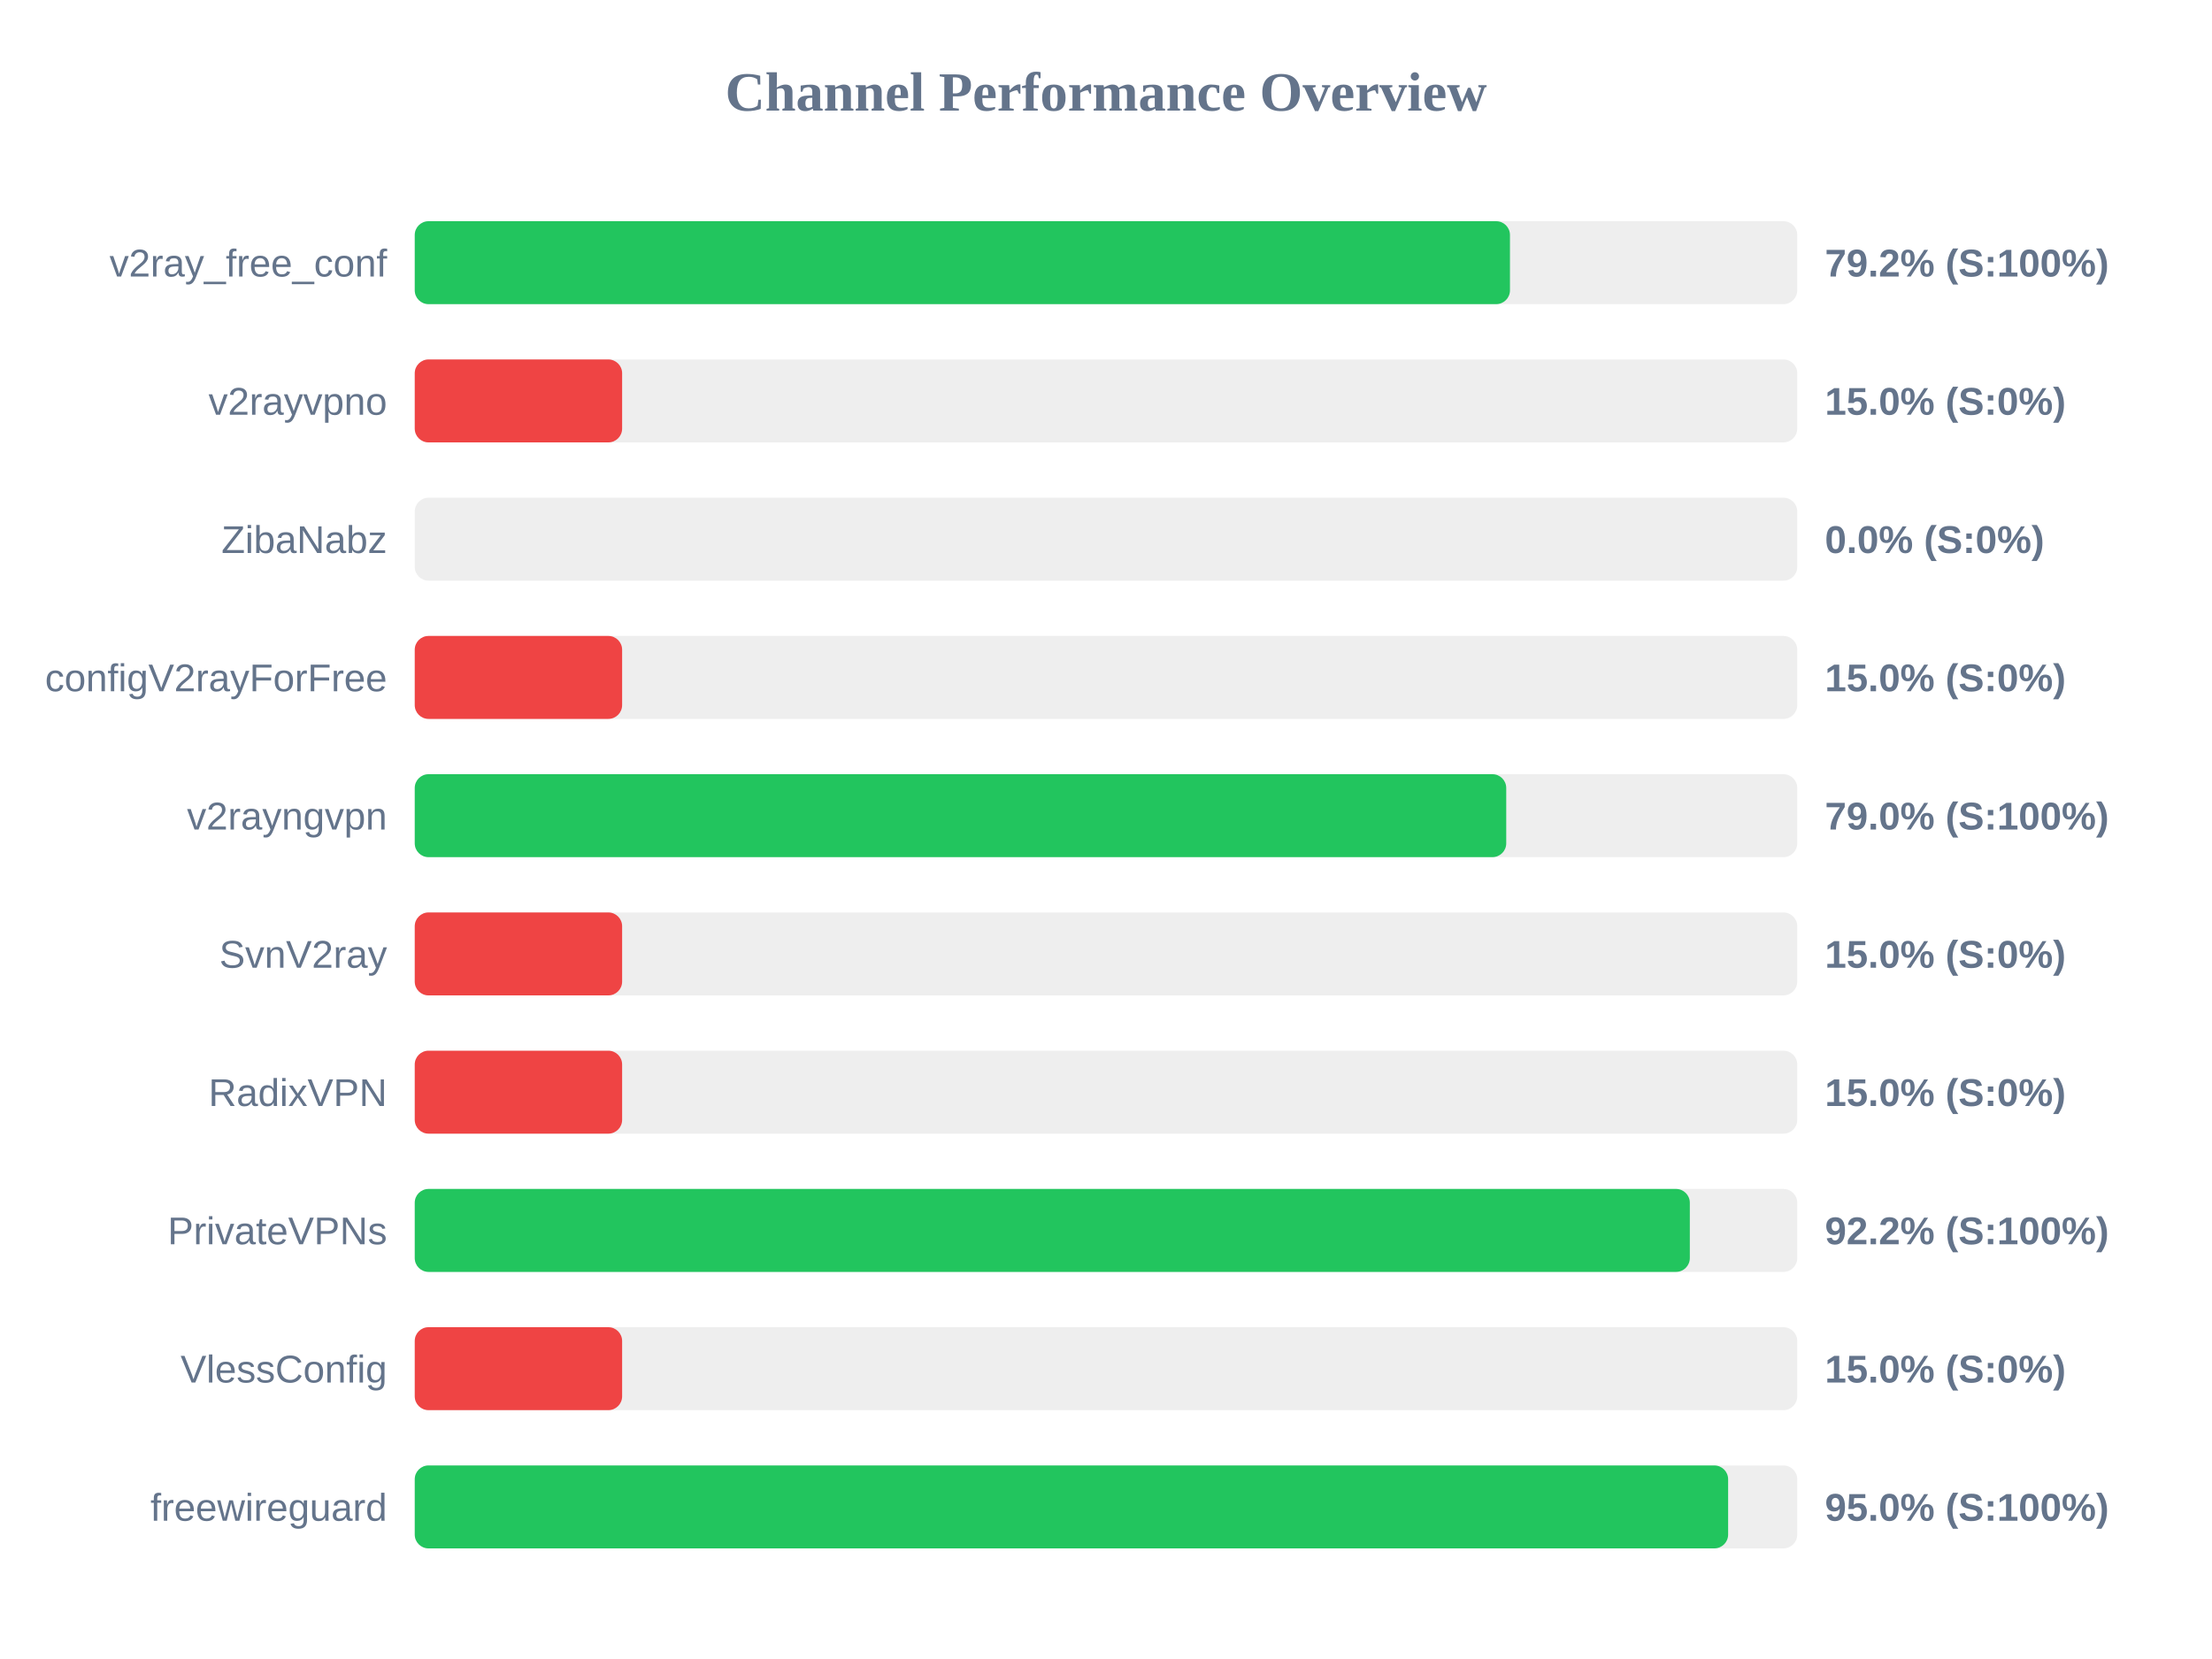
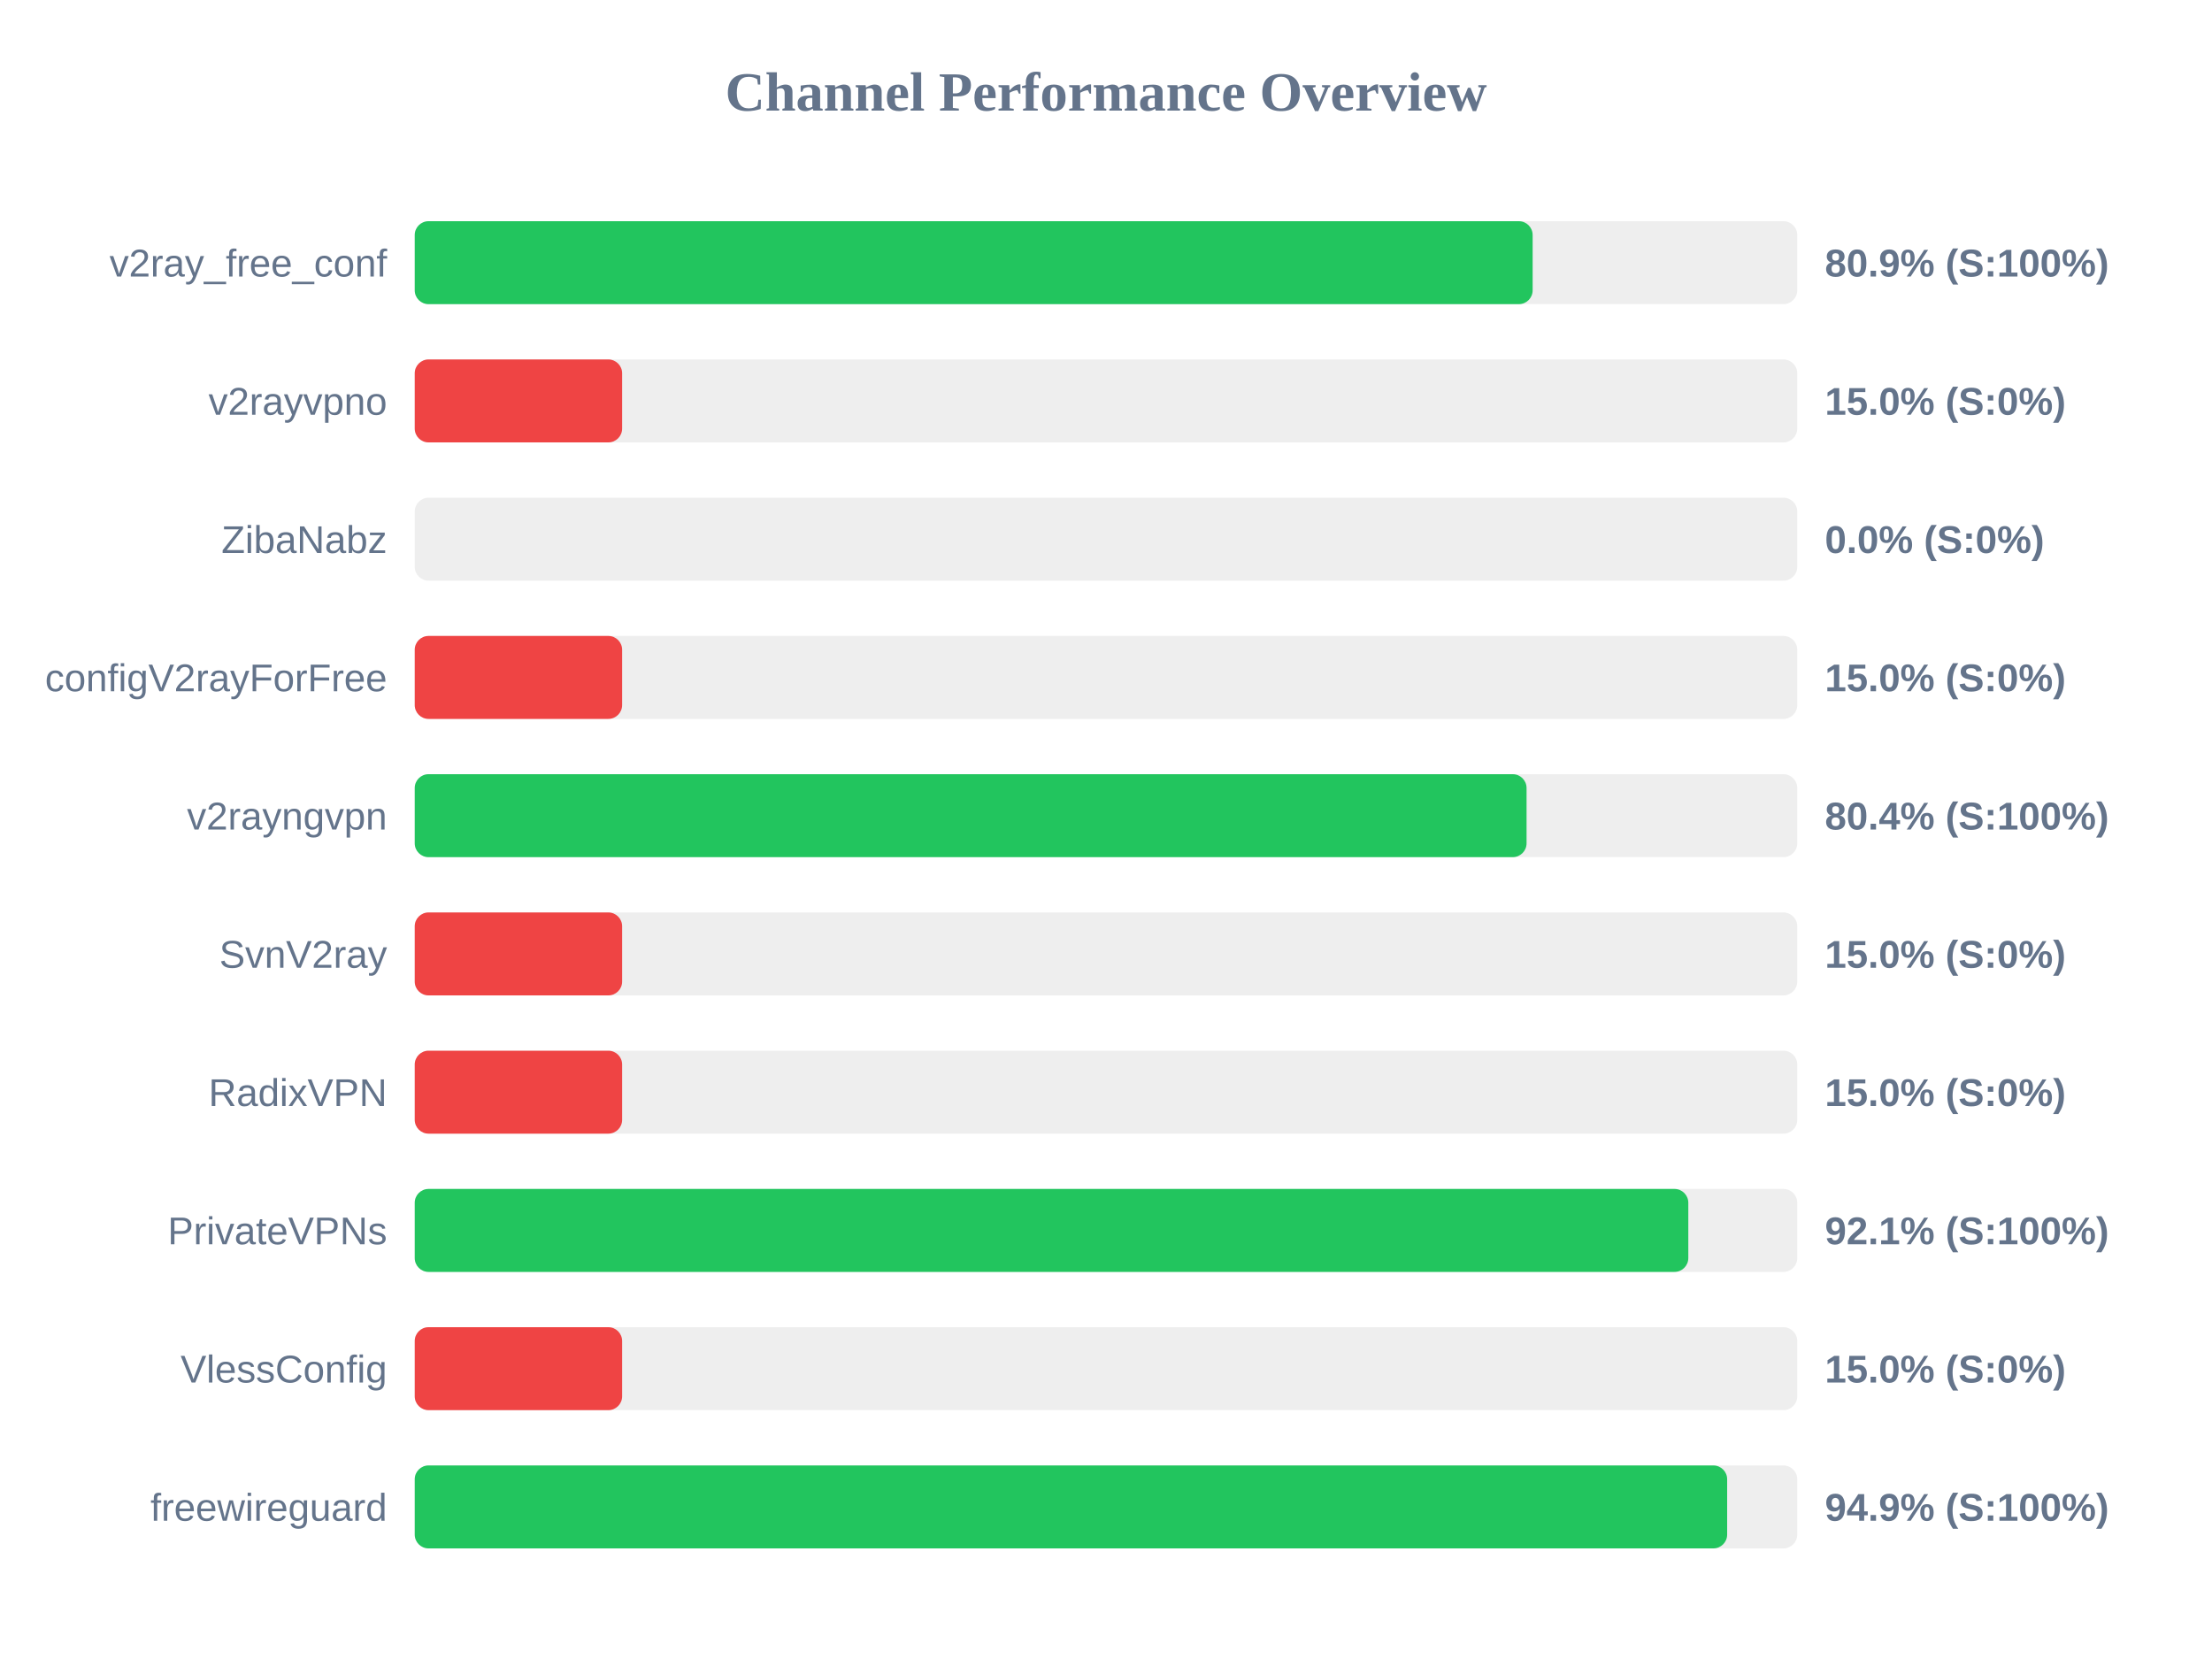
<svg xmlns="http://www.w3.org/2000/svg" width="800" height="600" version="1.1">
  <style>
        .row { font: 14px Arial; fill: #64748b; }
        .score { font: bold 14px Arial; fill: #64748b; }
    </style>
  <text x="400" y="40" text-anchor="middle" font-size="20px" font-weight="bold" fill="#64748b">Channel Performance Overview</text>
  <rect x="150" y="80" width="500" height="30" fill="#eee" rx="5" />
-   <rect x="150" y="80" width="396.1" height="30" fill="#22c55e" rx="5" />
+   <rect x="150" y="80" width="404.3" height="30" fill="#22c55e" rx="5" />
  <text x="140" y="100" text-anchor="end" class="row">v2ray_free_conf</text>
-   <text x="660" y="100" text-anchor="start" class="score">79.2% (S:100%)</text>
+   <text x="660" y="100" text-anchor="start" class="score">80.9% (S:100%)</text>
  <rect x="150" y="130" width="500" height="30" fill="#eee" rx="5" />
  <rect x="150" y="130" width="75.0" height="30" fill="#ef4444" rx="5" />
  <text x="140" y="150" text-anchor="end" class="row">v2rayvpno</text>
  <text x="660" y="150" text-anchor="start" class="score">15.0% (S:0%)</text>
  <rect x="150" y="180" width="500" height="30" fill="#eee" rx="5" />
  <rect x="150" y="180" width="0.0" height="30" fill="#ef4444" rx="5" />
  <text x="140" y="200" text-anchor="end" class="row">ZibaNabz</text>
  <text x="660" y="200" text-anchor="start" class="score">0.0% (S:0%)</text>
  <rect x="150" y="230" width="500" height="30" fill="#eee" rx="5" />
  <rect x="150" y="230" width="75.0" height="30" fill="#ef4444" rx="5" />
  <text x="140" y="250" text-anchor="end" class="row">configV2rayForFree</text>
  <text x="660" y="250" text-anchor="start" class="score">15.0% (S:0%)</text>
  <rect x="150" y="280" width="500" height="30" fill="#eee" rx="5" />
-   <rect x="150" y="280" width="394.75" height="30" fill="#22c55e" rx="5" />
+   <rect x="150" y="280" width="402.1" height="30" fill="#22c55e" rx="5" />
  <text x="140" y="300" text-anchor="end" class="row">v2rayngvpn</text>
-   <text x="660" y="300" text-anchor="start" class="score">79.0% (S:100%)</text>
+   <text x="660" y="300" text-anchor="start" class="score">80.4% (S:100%)</text>
  <rect x="150" y="330" width="500" height="30" fill="#eee" rx="5" />
  <rect x="150" y="330" width="75.0" height="30" fill="#ef4444" rx="5" />
  <text x="140" y="350" text-anchor="end" class="row">SvnV2ray</text>
  <text x="660" y="350" text-anchor="start" class="score">15.0% (S:0%)</text>
  <rect x="150" y="380" width="500" height="30" fill="#eee" rx="5" />
  <rect x="150" y="380" width="75.0" height="30" fill="#ef4444" rx="5" />
  <text x="140" y="400" text-anchor="end" class="row">RadixVPN</text>
  <text x="660" y="400" text-anchor="start" class="score">15.0% (S:0%)</text>
  <rect x="150" y="430" width="500" height="30" fill="#eee" rx="5" />
-   <rect x="150" y="430" width="461.15" height="30" fill="#22c55e" rx="5" />
+   <rect x="150" y="430" width="460.6" height="30" fill="#22c55e" rx="5" />
  <text x="140" y="450" text-anchor="end" class="row">PrivateVPNs</text>
-   <text x="660" y="450" text-anchor="start" class="score">92.2% (S:100%)</text>
+   <text x="660" y="450" text-anchor="start" class="score">92.1% (S:100%)</text>
  <rect x="150" y="480" width="500" height="30" fill="#eee" rx="5" />
  <rect x="150" y="480" width="75.0" height="30" fill="#ef4444" rx="5" />
  <text x="140" y="500" text-anchor="end" class="row">VlessConfig</text>
  <text x="660" y="500" text-anchor="start" class="score">15.0% (S:0%)</text>
  <rect x="150" y="530" width="500" height="30" fill="#eee" rx="5" />
-   <rect x="150" y="530" width="475.0" height="30" fill="#22c55e" rx="5" />
+   <rect x="150" y="530" width="474.65" height="30" fill="#22c55e" rx="5" />
  <text x="140" y="550" text-anchor="end" class="row">freewireguard</text>
-   <text x="660" y="550" text-anchor="start" class="score">95.0% (S:100%)</text>
+   <text x="660" y="550" text-anchor="start" class="score">94.9% (S:100%)</text>
</svg>
